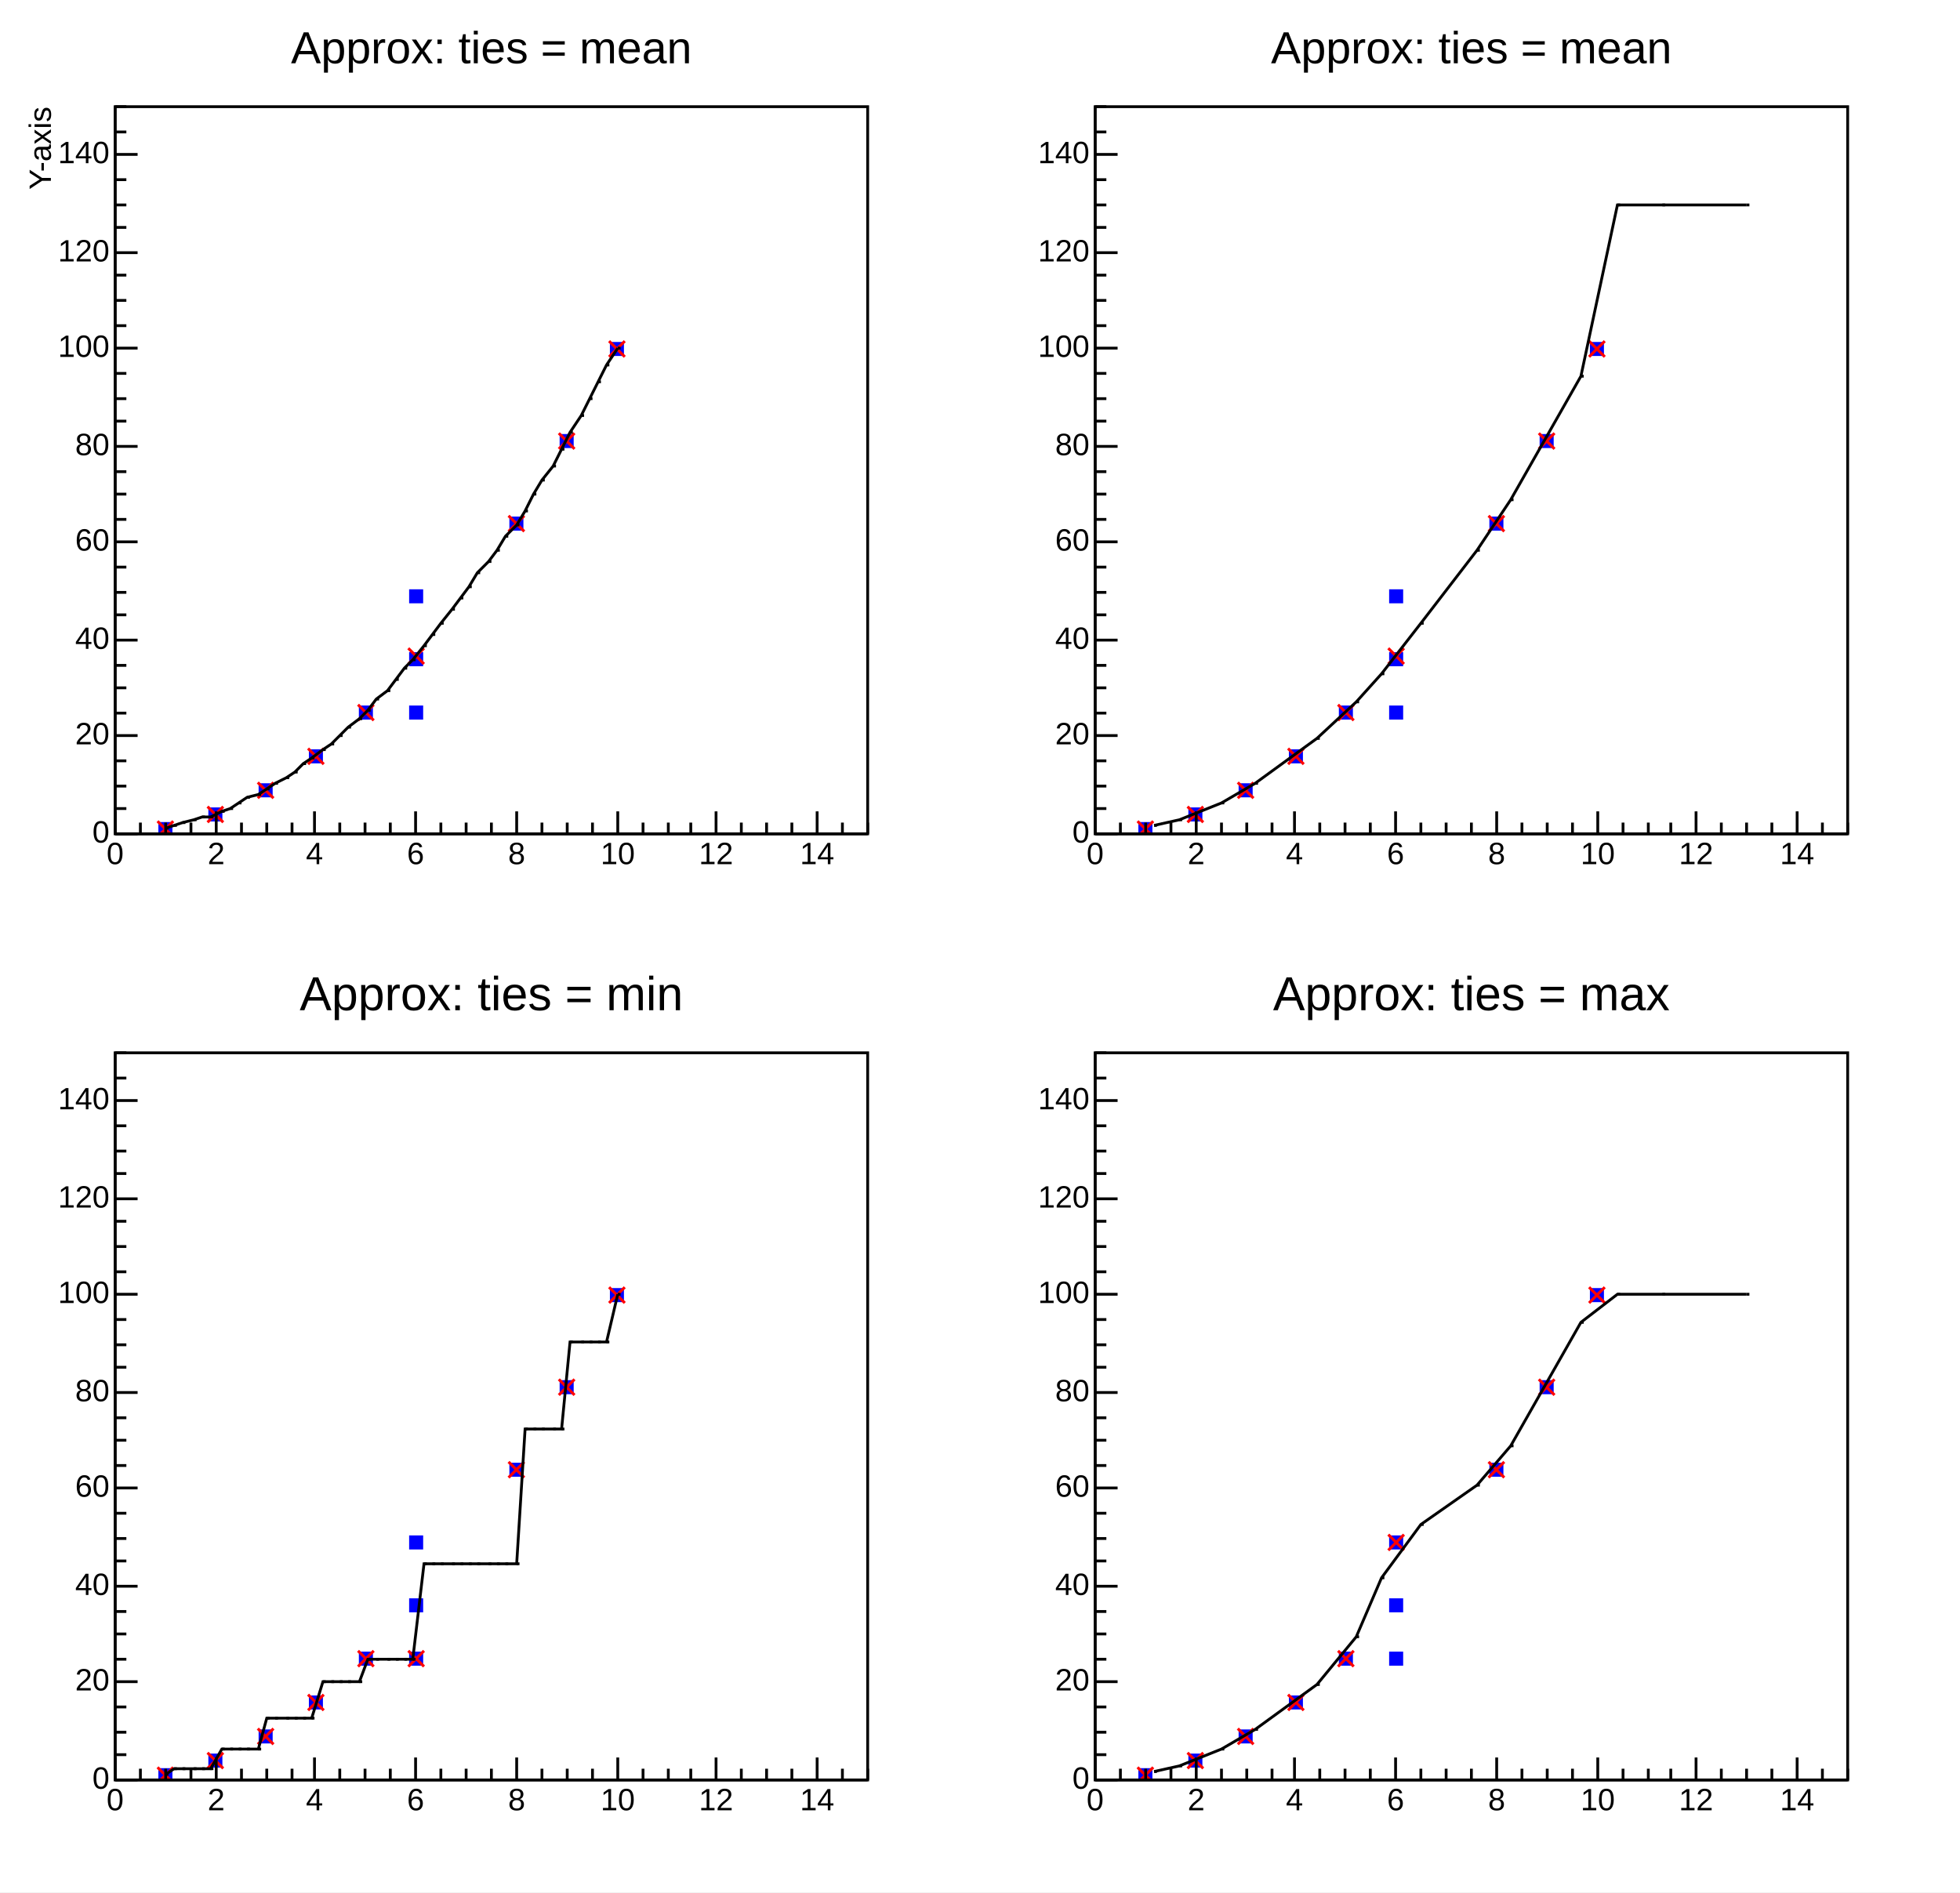
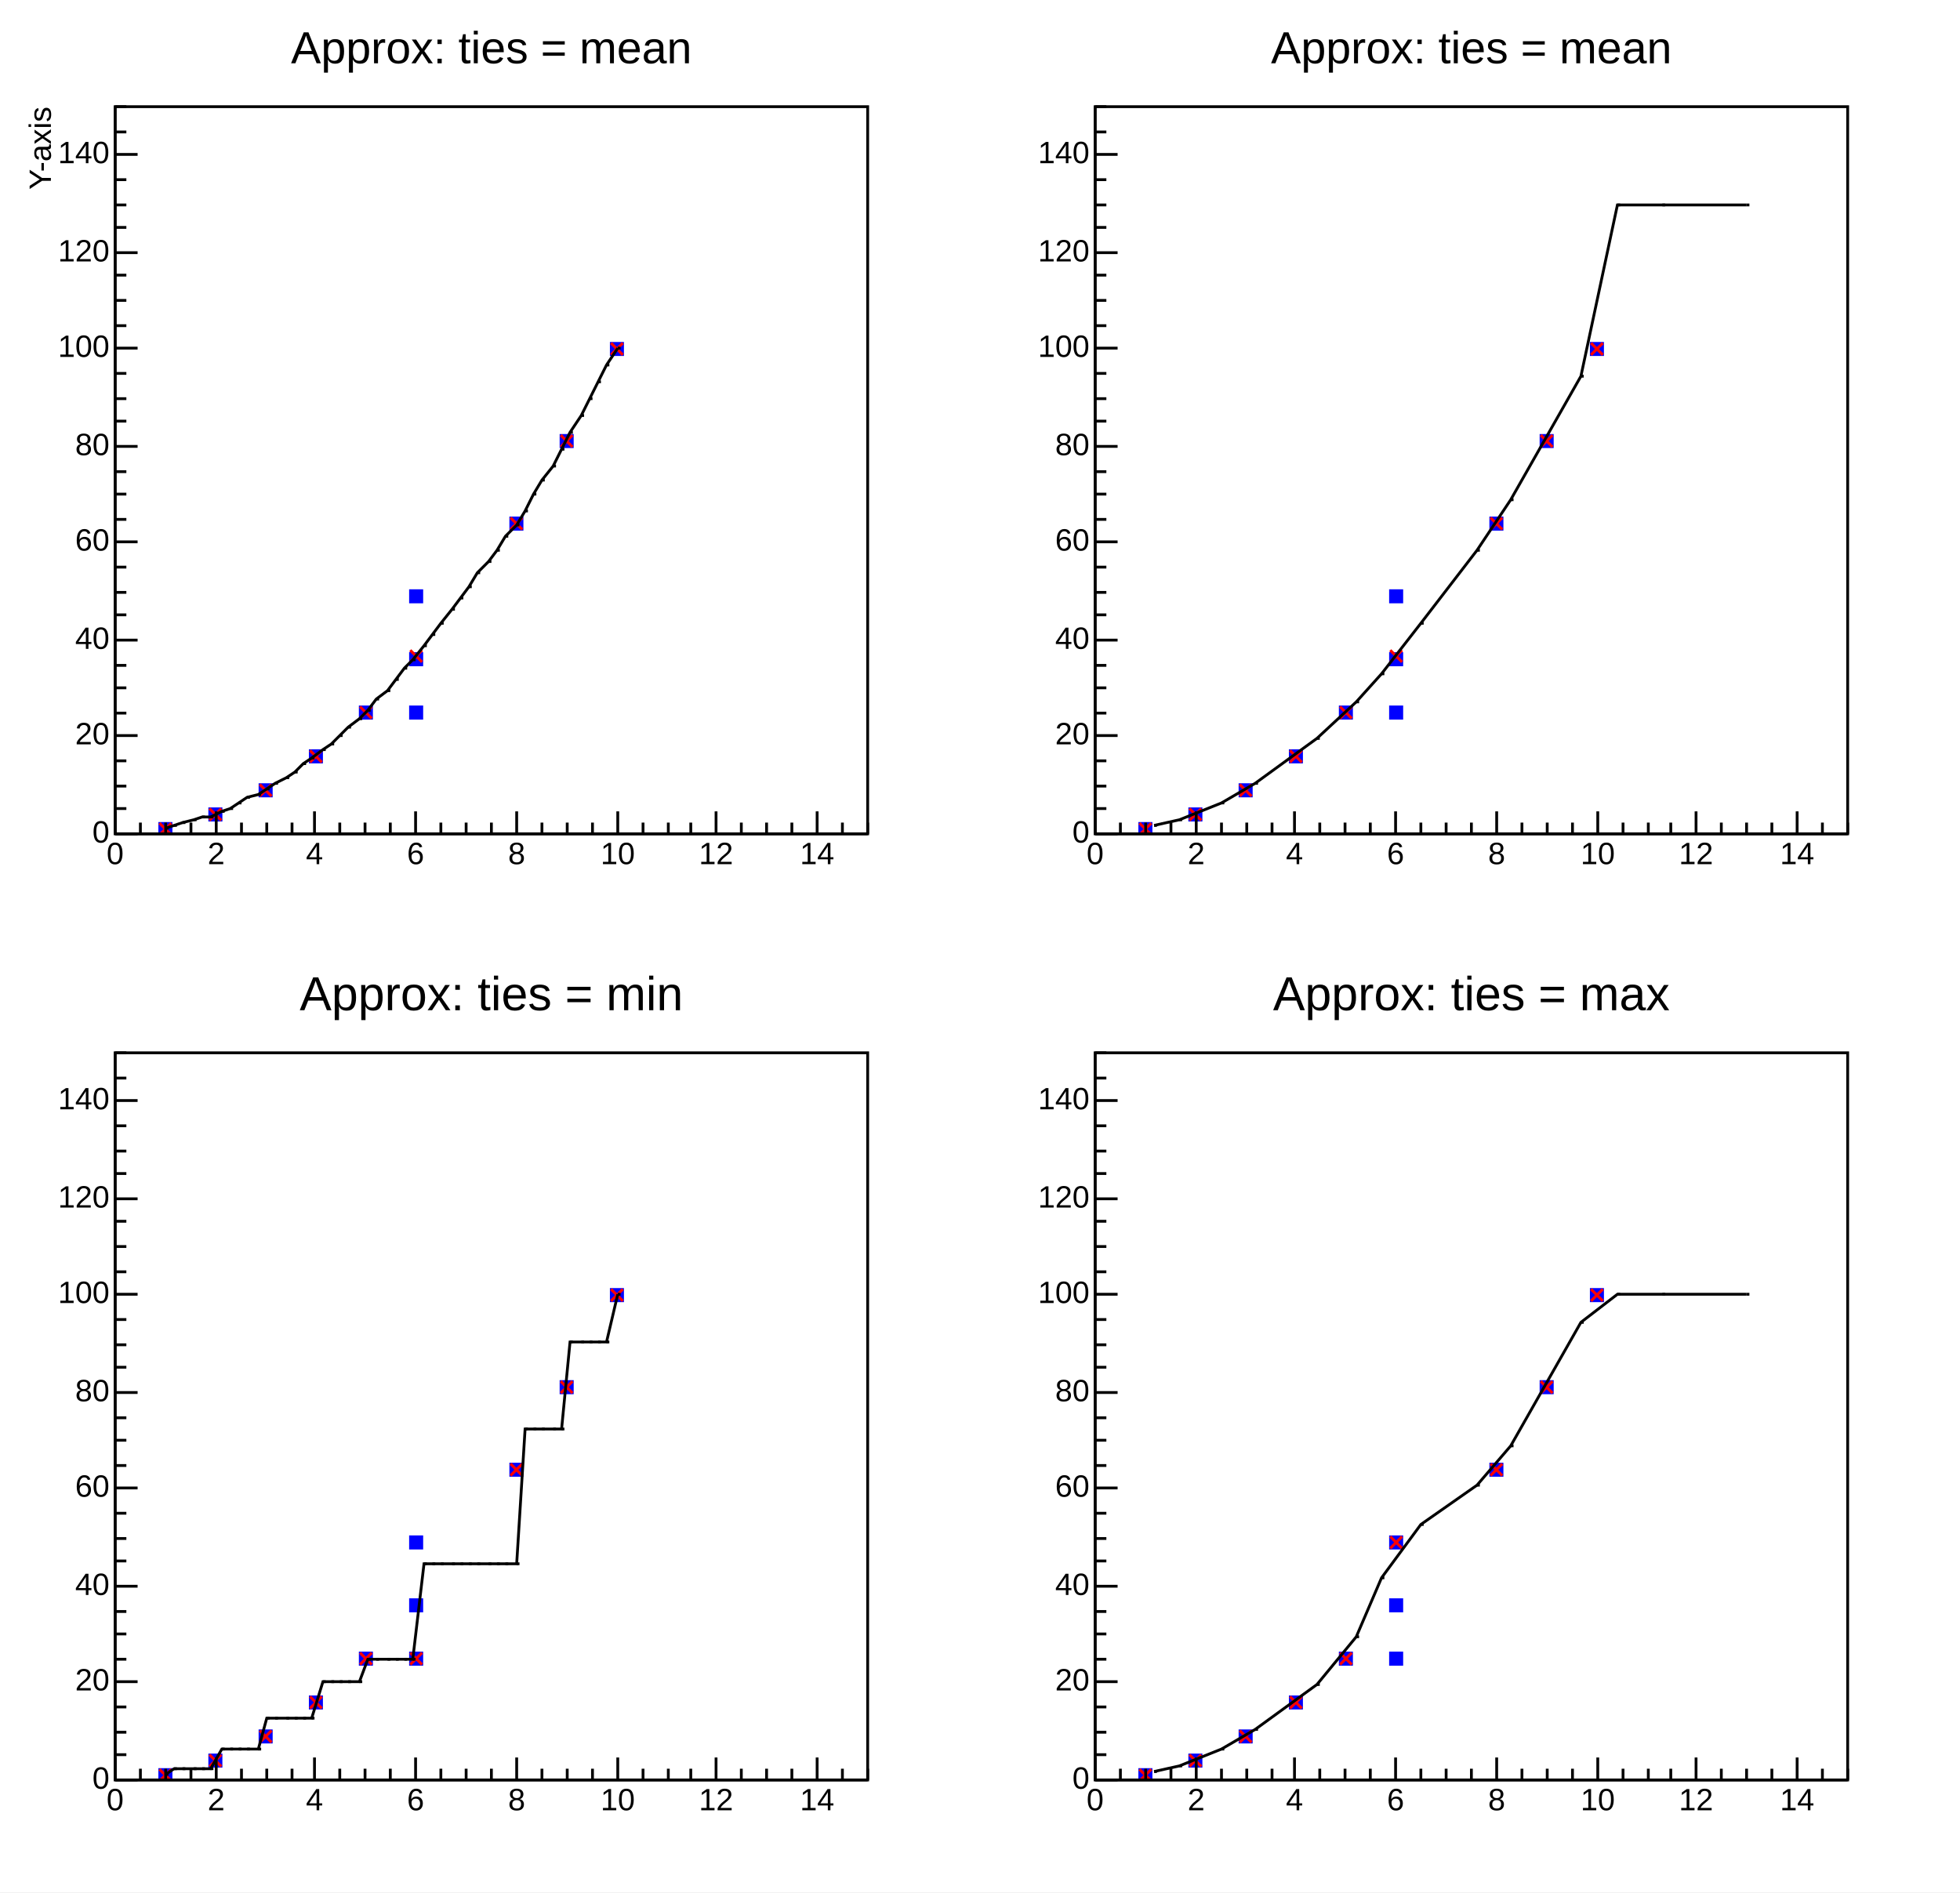
<svg xmlns="http://www.w3.org/2000/svg" width="698" height="674" viewBox="0 0 698 674" preserveAspectRatio="none">
  <path d="M0,0H698V674H0Z" style="fill: white;" />
  <g>
    <svg viewBox="0 0 335 324" preserveAspectRatio="none" x="7" y="6" width="335" height="324">
      <path d="M0,0H335V324H0Z" style="fill: white;" />
      <g>
        <g transform="translate(34,32)">
          <path d="M0,0H268V259H0Z" style="fill: white; stroke: black; stroke-width: 1;" />
          <svg x="0" y="0" overflow="hidden" width="268" height="259" viewBox="0 0 268 259">
            <g>
              <path d="M15.9,255.3v4.0h4.0v-4.0zM33.7,250.1v4.0h4.0v-4.0zM51.6,241.5v4.0h4.0v-4.0zM69.5,229.4v4.0h4.0v-4.0zM87.3,213.8v4.0h4.0v-4.0zM105.2,213.8v4.0h4.0v-4.0zM105.2,194.8v4.0h4.0v-4.0zM105.2,172.4v4.0h4.0v-4.0zM140.9,146.5v4.0h4.0v-4.0zM158.8,117.1v4.0h4.0v-4.0zM176.7,84.3v4.0h4.0v-4.0z" style="stroke: rgb(0, 0, 255); fill: rgb(0, 0, 255);" />
            </g>
            <g>
-               <path d="M15.1,254.5l5.6,5.6m0,-5.6l-5.6,5.6M32.9,249.3l5.6,5.6m0,-5.6l-5.6,5.6M50.8,240.7l5.6,5.6m0,-5.6l-5.6,5.6M68.7,228.6l5.6,5.6m0,-5.6l-5.6,5.6M86.5,213.0l5.6,5.6m0,-5.6l-5.6,5.6M104.4,192.9l5.6,5.6m0,-5.6l-5.6,5.6M140.1,145.7l5.6,5.6m0,-5.6l-5.6,5.6M158.0,116.3l5.6,5.6m0,-5.6l-5.6,5.6M175.9,83.5l5.6,5.6m0,-5.6l-5.6,5.6" style="stroke: rgb(255, 0, 0); fill: none;" />
+               <path d="M15.8,255.2l4.2,4.2m0,-4.2l-4.2,4.2M33.6,250.0l4.2,4.2m0,-4.2l-4.2,4.2M51.5,241.4l4.2,4.2m0,-4.2l-4.2,4.2M69.4,229.3l4.2,4.2m0,-4.2l-4.2,4.2M87.2,213.7l4.2,4.2m0,-4.2l-4.2,4.2M105.1,193.6l4.2,4.2m0,-4.2l-4.2,4.2M140.8,146.4l4.2,4.2m0,-4.2l-4.2,4.2M158.7,117.0l4.2,4.2m0,-4.2l-4.2,4.2M176.6,84.2l4.2,4.2m0,-4.2l-4.2,4.2" style="stroke: rgb(255, 0, 0); fill: none;" />
            </g>
            <g>
              <path d="M18,257l3,-1l3,-1l4,-1l3,-1h3l4,-2l3,-1l3,-2l3,-2l4,-1l3,-2l3,-2l4,-2l3,-2l3,-3l3,-2l4,-3l3,-2l3,-3l3,-3l4,-3l3,-3l3,-4l4,-3l3,-4l3,-4l3,-3l4,-5l3,-4l3,-4l4,-5l3,-4l3,-4l3,-5l4,-4l3,-4l3,-5l4,-4l3,-5l3,-6l3,-5l4,-5l3,-6l3,-6l4,-6l3,-6l3,-6l3,-6l4,-6" style="stroke: black; stroke-width: 1; fill: none;" />
              <path d="M18,257h1m2,-1h1m2,-1h1m3,-1h1m2,-1h1m2,0h1m3,-2h1m2,-1h1m2,-2h1m2,-2h1m3,-1h1m2,-2h1m2,-2h1m3,-2h1m2,-2h1m2,-3h1m2,-2h1m3,-3h1m2,-2h1m2,-3h1m2,-3h1m3,-3h1m2,-3h1m2,-4h1m3,-3h1m2,-4h1m2,-4h1m2,-3h1m3,-5h1m2,-4h1m2,-4h1m3,-5h1m2,-4h1m2,-4h1m2,-5h1m3,-4h1m2,-4h1m2,-5h1m3,-4h1m2,-5h1m2,-6h1m2,-5h1m3,-5h1m2,-6h1m2,-6h1m3,-6h1m2,-6h1m2,-6h1m2,-6h1m3,-6h1" style="stroke: black; fill: none;" />
            </g>
          </svg>
          <g>
            <g transform="translate(0,259)">
              <path d="M0,0h268M0,-8V0M9,-4V0M18,-4V0M27,-4V0M36,-8V0M45,-4V0M54,-4V0M63,-4V0M71,-8V0M80,-4V0M89,-4V0M98,-4V0M107,-8V0M116,-4V0M125,-4V0M134,-4V0M143,-8V0M152,-4V0M161,-4V0M170,-4V0M179,-8V0M188,-4V0M197,-4V0M205,-4V0M214,-8V0M223,-4V0M232,-4V0M241,-4V0M250,-8V0M259,-4V0M268,-4V0" style="stroke: black; stroke-width: 1;" />
              <g font-family="Arial" font-size="11" xml:space="preserve" fill="black" text-anchor="middle">
                <text dy=".8em" transform="translate(0,2)">0</text>
                <text dy=".8em" transform="translate(36,2)">2</text>
                <text dy=".8em" transform="translate(71,2)">4</text>
                <text dy=".8em" transform="translate(107,2)">6</text>
                <text dy=".8em" transform="translate(143,2)">8</text>
                <text dy=".8em" transform="translate(179,2)">10</text>
                <text dy=".8em" transform="translate(214,2)">12</text>
                <text dy=".8em" transform="translate(250,2)">14</text>
              </g>
              <g font-family="Arial" font-size="65" xml:space="preserve" transform="translate(268,104)">
                <text fill="black" text-anchor="end" dominant-baseline="middle">X-axis</text>
              </g>
            </g>
            <g>
              <path d="M0,0v259M8,259H0M4,250H0M4,242H0M4,233H0M8,224H0M4,216H0M4,207H0M4,199H0M8,190H0M4,181H0M4,173H0M4,164H0M8,155H0M4,147H0M4,138H0M4,130H0M8,121H0M4,112H0M4,104H0M4,95H0M8,86H0M4,78H0M4,69H0M4,60H0M8,52H0M4,43H0M4,35H0M4,26H0M8,17H0M4,9H0M4,0H0" style="stroke: black; stroke-width: 1;" />
              <g font-family="Arial" font-size="11" xml:space="preserve" fill="black" text-anchor="end">
                <text dominant-baseline="middle" transform="translate(-2,259)">0</text>
                <text dominant-baseline="middle" transform="translate(-2,224)">20</text>
                <text dominant-baseline="middle" transform="translate(-2,190)">40</text>
                <text dominant-baseline="middle" transform="translate(-2,155)">60</text>
                <text dominant-baseline="middle" transform="translate(-2,121)">80</text>
                <text dominant-baseline="middle" transform="translate(-2,86)">100</text>
                <text dominant-baseline="middle" transform="translate(-2,52)">120</text>
                <text dominant-baseline="middle" transform="translate(-2,17)">140</text>
              </g>
              <g font-family="Arial" font-size="11" xml:space="preserve" transform="translate(-26)">
                <text fill="black" text-anchor="end" dominant-baseline="middle" transform="rotate(270)">Y-axis</text>
              </g>
            </g>
          </g>
        </g>
        <g transform="translate(83,2)" font-family="Arial" font-size="16" xml:space="preserve">
          <text fill="black" text-anchor="middle" dominant-baseline="middle" transform="translate(85,10)">Approx: ties = mean</text>
        </g>
      </g>
    </svg>
    <svg viewBox="0 0 335 324" preserveAspectRatio="none" x="356" y="6" width="335" height="324">
      <path d="M0,0H335V324H0Z" style="fill: white;" />
      <g>
        <g transform="translate(34,32)">
          <path d="M0,0H268V259H0Z" style="fill: white; stroke: black; stroke-width: 1;" />
          <svg x="0" y="0" overflow="hidden" width="268" height="259" viewBox="0 0 268 259">
            <g>
              <path d="M15.9,255.3v4.0h4.0v-4.0zM33.7,250.1v4.0h4.0v-4.0zM51.6,241.5v4.0h4.0v-4.0zM69.5,229.4v4.0h4.0v-4.0zM87.3,213.8v4.0h4.0v-4.0zM105.2,213.8v4.0h4.0v-4.0zM105.2,194.8v4.0h4.0v-4.0zM105.2,172.4v4.0h4.0v-4.0zM140.9,146.5v4.0h4.0v-4.0zM158.8,117.1v4.0h4.0v-4.0zM176.7,84.3v4.0h4.0v-4.0z" style="stroke: rgb(0, 0, 255); fill: rgb(0, 0, 255);" />
            </g>
            <g>
-               <path d="M15.1,254.5l5.6,5.6m0,-5.6l-5.6,5.6M32.9,249.3l5.6,5.6m0,-5.6l-5.6,5.6M50.8,240.7l5.6,5.6m0,-5.6l-5.6,5.6M68.7,228.6l5.6,5.6m0,-5.6l-5.6,5.6M86.5,213.0l5.6,5.6m0,-5.6l-5.6,5.6M104.4,192.9l5.6,5.6m0,-5.6l-5.6,5.6M140.1,145.7l5.6,5.6m0,-5.6l-5.6,5.6M158.0,116.3l5.6,5.6m0,-5.6l-5.6,5.6M175.9,83.5l5.6,5.6m0,-5.6l-5.6,5.6" style="stroke: rgb(255, 0, 0); fill: none;" />
+               <path d="M15.8,255.2l4.2,4.2m0,-4.2l-4.2,4.2M33.6,250.0l4.2,4.2m0,-4.2l-4.2,4.2M51.5,241.4l4.2,4.2m0,-4.2l-4.2,4.2M69.4,229.3l4.2,4.2m0,-4.2l-4.2,4.2M87.2,213.7l4.2,4.2m0,-4.2l-4.2,4.2M105.1,193.6l4.2,4.2m0,-4.2l-4.2,4.2M140.8,146.4l4.2,4.2m0,-4.2l-4.2,4.2M158.7,117.0l4.2,4.2m0,-4.2l-4.2,4.2M176.6,84.2l4.2,4.2m0,-4.2l-4.2,4.2" style="stroke: rgb(255, 0, 0); fill: none;" />
            </g>
            <g>
              <path d="M21,256l9,-2l15,-6l12,-7l22,-16l14,-13l9,-10l14,-18l20,-26l12,-18l25,-44l13,-61h46" style="stroke: black; stroke-width: 1; fill: none;" />
              <path d="M21,256h1m8,-2h1m14,-6h1m11,-7h1M79,225h1M93,212h1m8,-10h1m13,-18h1m19,-26h1m11,-18h1M173,96h1M186,35h1m15,0h1m29,0h1" style="stroke: black; fill: none;" />
            </g>
          </svg>
          <g>
            <g transform="translate(0,259)">
              <path d="M0,0h268M0,-8V0M9,-4V0M18,-4V0M27,-4V0M36,-8V0M45,-4V0M54,-4V0M63,-4V0M71,-8V0M80,-4V0M89,-4V0M98,-4V0M107,-8V0M116,-4V0M125,-4V0M134,-4V0M143,-8V0M152,-4V0M161,-4V0M170,-4V0M179,-8V0M188,-4V0M197,-4V0M205,-4V0M214,-8V0M223,-4V0M232,-4V0M241,-4V0M250,-8V0M259,-4V0M268,-4V0" style="stroke: black; stroke-width: 1;" />
              <g font-family="Arial" font-size="11" xml:space="preserve" fill="black" text-anchor="middle">
                <text dy=".8em" transform="translate(0,2)">0</text>
                <text dy=".8em" transform="translate(36,2)">2</text>
                <text dy=".8em" transform="translate(71,2)">4</text>
                <text dy=".8em" transform="translate(107,2)">6</text>
                <text dy=".8em" transform="translate(143,2)">8</text>
                <text dy=".8em" transform="translate(179,2)">10</text>
                <text dy=".8em" transform="translate(214,2)">12</text>
                <text dy=".8em" transform="translate(250,2)">14</text>
              </g>
            </g>
            <g>
              <path d="M0,0v259M8,259H0M4,250H0M4,242H0M4,233H0M8,224H0M4,216H0M4,207H0M4,199H0M8,190H0M4,181H0M4,173H0M4,164H0M8,155H0M4,147H0M4,138H0M4,130H0M8,121H0M4,112H0M4,104H0M4,95H0M8,86H0M4,78H0M4,69H0M4,60H0M8,52H0M4,43H0M4,35H0M4,26H0M8,17H0M4,9H0M4,0H0" style="stroke: black; stroke-width: 1;" />
              <g font-family="Arial" font-size="11" xml:space="preserve" fill="black" text-anchor="end">
                <text dominant-baseline="middle" transform="translate(-2,259)">0</text>
                <text dominant-baseline="middle" transform="translate(-2,224)">20</text>
                <text dominant-baseline="middle" transform="translate(-2,190)">40</text>
                <text dominant-baseline="middle" transform="translate(-2,155)">60</text>
                <text dominant-baseline="middle" transform="translate(-2,121)">80</text>
                <text dominant-baseline="middle" transform="translate(-2,86)">100</text>
                <text dominant-baseline="middle" transform="translate(-2,52)">120</text>
                <text dominant-baseline="middle" transform="translate(-2,17)">140</text>
              </g>
            </g>
          </g>
        </g>
        <g transform="translate(83,2)" font-family="Arial" font-size="16" xml:space="preserve">
          <text fill="black" text-anchor="middle" dominant-baseline="middle" transform="translate(85,10)">Approx: ties = mean</text>
        </g>
      </g>
    </svg>
    <svg viewBox="0 0 335 324" preserveAspectRatio="none" x="7" y="343" width="335" height="324">
      <path d="M0,0H335V324H0Z" style="fill: white;" />
      <g>
        <g transform="translate(34,32)">
          <path d="M0,0H268V259H0Z" style="fill: white; stroke: black; stroke-width: 1;" />
          <svg x="0" y="0" overflow="hidden" width="268" height="259" viewBox="0 0 268 259">
            <g>
              <path d="M15.9,255.3v4.0h4.0v-4.0zM33.7,250.1v4.0h4.0v-4.0zM51.6,241.5v4.0h4.0v-4.0zM69.5,229.4v4.0h4.0v-4.0zM87.3,213.8v4.0h4.0v-4.0zM105.2,213.8v4.0h4.0v-4.0zM105.2,194.8v4.0h4.0v-4.0zM105.2,172.4v4.0h4.0v-4.0zM140.9,146.5v4.0h4.0v-4.0zM158.8,117.1v4.0h4.0v-4.0zM176.7,84.3v4.0h4.0v-4.0z" style="stroke: rgb(0, 0, 255); fill: rgb(0, 0, 255);" />
            </g>
            <g>
-               <path d="M15.1,254.5l5.6,5.6m0,-5.6l-5.6,5.6M32.9,249.3l5.6,5.6m0,-5.6l-5.6,5.6M50.8,240.7l5.6,5.6m0,-5.6l-5.6,5.6M68.7,228.6l5.6,5.6m0,-5.6l-5.6,5.6M86.5,213.0l5.6,5.6m0,-5.6l-5.6,5.6M104.4,213.0l5.6,5.6m0,-5.6l-5.6,5.6M140.1,145.7l5.6,5.6m0,-5.6l-5.6,5.6M158.0,116.3l5.6,5.6m0,-5.6l-5.6,5.6M175.9,83.5l5.6,5.6m0,-5.6l-5.6,5.6" style="stroke: rgb(255, 0, 0); fill: none;" />
+               <path d="M15.8,255.2l4.2,4.2m0,-4.2l-4.2,4.2M33.6,250.0l4.2,4.2m0,-4.2l-4.2,4.2M51.5,241.4l4.2,4.2m0,-4.2l-4.2,4.2M69.4,229.3l4.2,4.2m0,-4.2l-4.2,4.2M87.2,213.7l4.2,4.2m0,-4.2l-4.2,4.2M105.1,213.7l4.2,4.2m0,-4.2l-4.2,4.2M140.8,146.4l4.2,4.2m0,-4.2l-4.2,4.2M158.7,117.0l4.2,4.2m0,-4.2l-4.2,4.2M176.6,84.2l4.2,4.2m0,-4.2l-4.2,4.2" style="stroke: rgb(255, 0, 0); fill: none;" />
            </g>
            <g>
              <path d="M18,257l3,-2h13l4,-7h13l3,-11h16l4,-13h13l3,-8h16l4,-34h33l3,-48h13l3,-31h13l4,-17" style="stroke: black; stroke-width: 1; fill: none;" />
              <path d="M18,257h1m2,-2h1m2,0h1m3,0h1m2,0h1m2,0h1m3,-7h1m2,0h1m2,0h1m2,0h1m3,0h1m2,-11h1m2,0h1m3,0h1m2,0h1m2,0h1m2,0h1m3,-13h1m2,0h1m2,0h1m2,0h1m3,0h1m2,-8h1m2,0h1m3,0h1m2,0h1m2,0h1m2,0h1m3,-34h1m2,0h1m2,0h1m3,0h1m2,0h1m2,0h1m2,0h1m3,0h1m2,0h1m2,0h1m3,0h1m2,-48h1m2,0h1m2,0h1m3,0h1m2,0h1m2,-31h1m3,0h1m2,0h1m2,0h1m2,0h1m3,-17h1" style="stroke: black; fill: none;" />
            </g>
          </svg>
          <g>
            <g transform="translate(0,259)">
              <path d="M0,0h268M0,-8V0M9,-4V0M18,-4V0M27,-4V0M36,-8V0M45,-4V0M54,-4V0M63,-4V0M71,-8V0M80,-4V0M89,-4V0M98,-4V0M107,-8V0M116,-4V0M125,-4V0M134,-4V0M143,-8V0M152,-4V0M161,-4V0M170,-4V0M179,-8V0M188,-4V0M197,-4V0M205,-4V0M214,-8V0M223,-4V0M232,-4V0M241,-4V0M250,-8V0M259,-4V0M268,-4V0" style="stroke: black; stroke-width: 1;" />
              <g font-family="Arial" font-size="11" xml:space="preserve" fill="black" text-anchor="middle">
                <text dy=".8em" transform="translate(0,2)">0</text>
                <text dy=".8em" transform="translate(36,2)">2</text>
                <text dy=".8em" transform="translate(71,2)">4</text>
                <text dy=".8em" transform="translate(107,2)">6</text>
                <text dy=".8em" transform="translate(143,2)">8</text>
                <text dy=".8em" transform="translate(179,2)">10</text>
                <text dy=".8em" transform="translate(214,2)">12</text>
                <text dy=".8em" transform="translate(250,2)">14</text>
              </g>
            </g>
            <g>
              <path d="M0,0v259M8,259H0M4,250H0M4,242H0M4,233H0M8,224H0M4,216H0M4,207H0M4,199H0M8,190H0M4,181H0M4,173H0M4,164H0M8,155H0M4,147H0M4,138H0M4,130H0M8,121H0M4,112H0M4,104H0M4,95H0M8,86H0M4,78H0M4,69H0M4,60H0M8,52H0M4,43H0M4,35H0M4,26H0M8,17H0M4,9H0M4,0H0" style="stroke: black; stroke-width: 1;" />
              <g font-family="Arial" font-size="11" xml:space="preserve" fill="black" text-anchor="end">
                <text dominant-baseline="middle" transform="translate(-2,259)">0</text>
                <text dominant-baseline="middle" transform="translate(-2,224)">20</text>
                <text dominant-baseline="middle" transform="translate(-2,190)">40</text>
                <text dominant-baseline="middle" transform="translate(-2,155)">60</text>
                <text dominant-baseline="middle" transform="translate(-2,121)">80</text>
                <text dominant-baseline="middle" transform="translate(-2,86)">100</text>
                <text dominant-baseline="middle" transform="translate(-2,52)">120</text>
                <text dominant-baseline="middle" transform="translate(-2,17)">140</text>
              </g>
            </g>
          </g>
        </g>
        <g transform="translate(90,2)" font-family="Arial" font-size="17" xml:space="preserve">
          <text fill="black" text-anchor="middle" dominant-baseline="middle" transform="translate(78,10)">Approx: ties = min</text>
        </g>
      </g>
    </svg>
    <svg viewBox="0 0 335 324" preserveAspectRatio="none" x="356" y="343" width="335" height="324">
      <path d="M0,0H335V324H0Z" style="fill: white;" />
      <g>
        <g transform="translate(34,32)">
          <path d="M0,0H268V259H0Z" style="fill: white; stroke: black; stroke-width: 1;" />
          <svg x="0" y="0" overflow="hidden" width="268" height="259" viewBox="0 0 268 259">
            <g>
              <path d="M15.9,255.3v4.0h4.0v-4.0zM33.7,250.1v4.0h4.0v-4.0zM51.6,241.5v4.0h4.0v-4.0zM69.5,229.4v4.0h4.0v-4.0zM87.3,213.8v4.0h4.0v-4.0zM105.2,213.8v4.0h4.0v-4.0zM105.2,194.8v4.0h4.0v-4.0zM105.2,172.4v4.0h4.0v-4.0zM140.9,146.5v4.0h4.0v-4.0zM158.8,117.1v4.0h4.0v-4.0zM176.7,84.3v4.0h4.0v-4.0z" style="stroke: rgb(0, 0, 255); fill: rgb(0, 0, 255);" />
            </g>
            <g>
-               <path d="M15.1,254.5l5.6,5.6m0,-5.6l-5.6,5.6M32.9,249.3l5.6,5.6m0,-5.6l-5.6,5.6M50.8,240.7l5.6,5.6m0,-5.6l-5.6,5.6M68.7,228.6l5.6,5.6m0,-5.6l-5.6,5.6M86.5,213.0l5.6,5.6m0,-5.6l-5.6,5.6M104.4,171.6l5.6,5.6m0,-5.6l-5.6,5.6M140.1,145.7l5.6,5.6m0,-5.6l-5.6,5.6M158.0,116.3l5.6,5.6m0,-5.6l-5.6,5.6M175.9,83.5l5.6,5.6m0,-5.6l-5.6,5.6" style="stroke: rgb(255, 0, 0); fill: none;" />
+               <path d="M15.8,255.2l4.2,4.2m0,-4.2l-4.2,4.2M33.6,250.0l4.2,4.2m0,-4.2l-4.2,4.2M51.5,241.4l4.2,4.2m0,-4.2l-4.2,4.2M69.4,229.3l4.2,4.2m0,-4.2l-4.2,4.2M87.2,213.7l4.2,4.2m0,-4.2l-4.2,4.2M105.1,172.3l4.2,4.2m0,-4.2l-4.2,4.2M140.8,146.4l4.2,4.2m0,-4.2l-4.2,4.2M158.7,117.0l4.2,4.2m0,-4.2l-4.2,4.2M176.6,84.2l4.2,4.2m0,-4.2l-4.2,4.2" style="stroke: rgb(255, 0, 0); fill: none;" />
            </g>
            <g>
              <path d="M21,256l9,-2l15,-6l12,-7l22,-16l14,-17l9,-21l14,-19l20,-14l12,-14l25,-44l13,-10h46" style="stroke: black; stroke-width: 1; fill: none;" />
              <path d="M21,256h1m8,-2h1m14,-6h1m11,-7h1M79,225h1M93,208h1m8,-21h1m13,-19h1m19,-14h1m11,-14h1M173,96h1M186,86h1m15,0h1m29,0h1" style="stroke: black; fill: none;" />
            </g>
          </svg>
          <g>
            <g transform="translate(0,259)">
              <path d="M0,0h268M0,-8V0M9,-4V0M18,-4V0M27,-4V0M36,-8V0M45,-4V0M54,-4V0M63,-4V0M71,-8V0M80,-4V0M89,-4V0M98,-4V0M107,-8V0M116,-4V0M125,-4V0M134,-4V0M143,-8V0M152,-4V0M161,-4V0M170,-4V0M179,-8V0M188,-4V0M197,-4V0M205,-4V0M214,-8V0M223,-4V0M232,-4V0M241,-4V0M250,-8V0M259,-4V0M268,-4V0" style="stroke: black; stroke-width: 1;" />
              <g font-family="Arial" font-size="11" xml:space="preserve" fill="black" text-anchor="middle">
                <text dy=".8em" transform="translate(0,2)">0</text>
                <text dy=".8em" transform="translate(36,2)">2</text>
                <text dy=".8em" transform="translate(71,2)">4</text>
                <text dy=".8em" transform="translate(107,2)">6</text>
                <text dy=".8em" transform="translate(143,2)">8</text>
                <text dy=".8em" transform="translate(179,2)">10</text>
                <text dy=".8em" transform="translate(214,2)">12</text>
                <text dy=".8em" transform="translate(250,2)">14</text>
              </g>
            </g>
            <g>
              <path d="M0,0v259M8,259H0M4,250H0M4,242H0M4,233H0M8,224H0M4,216H0M4,207H0M4,199H0M8,190H0M4,181H0M4,173H0M4,164H0M8,155H0M4,147H0M4,138H0M4,130H0M8,121H0M4,112H0M4,104H0M4,95H0M8,86H0M4,78H0M4,69H0M4,60H0M8,52H0M4,43H0M4,35H0M4,26H0M8,17H0M4,9H0M4,0H0" style="stroke: black; stroke-width: 1;" />
              <g font-family="Arial" font-size="11" xml:space="preserve" fill="black" text-anchor="end">
                <text dominant-baseline="middle" transform="translate(-2,259)">0</text>
                <text dominant-baseline="middle" transform="translate(-2,224)">20</text>
                <text dominant-baseline="middle" transform="translate(-2,190)">40</text>
                <text dominant-baseline="middle" transform="translate(-2,155)">60</text>
                <text dominant-baseline="middle" transform="translate(-2,121)">80</text>
                <text dominant-baseline="middle" transform="translate(-2,86)">100</text>
                <text dominant-baseline="middle" transform="translate(-2,52)">120</text>
                <text dominant-baseline="middle" transform="translate(-2,17)">140</text>
              </g>
            </g>
          </g>
        </g>
        <g transform="translate(88,2)" font-family="Arial" font-size="17" xml:space="preserve">
          <text fill="black" text-anchor="middle" dominant-baseline="middle" transform="translate(80,10)">Approx: ties = max</text>
        </g>
      </g>
    </svg>
  </g>
</svg>
